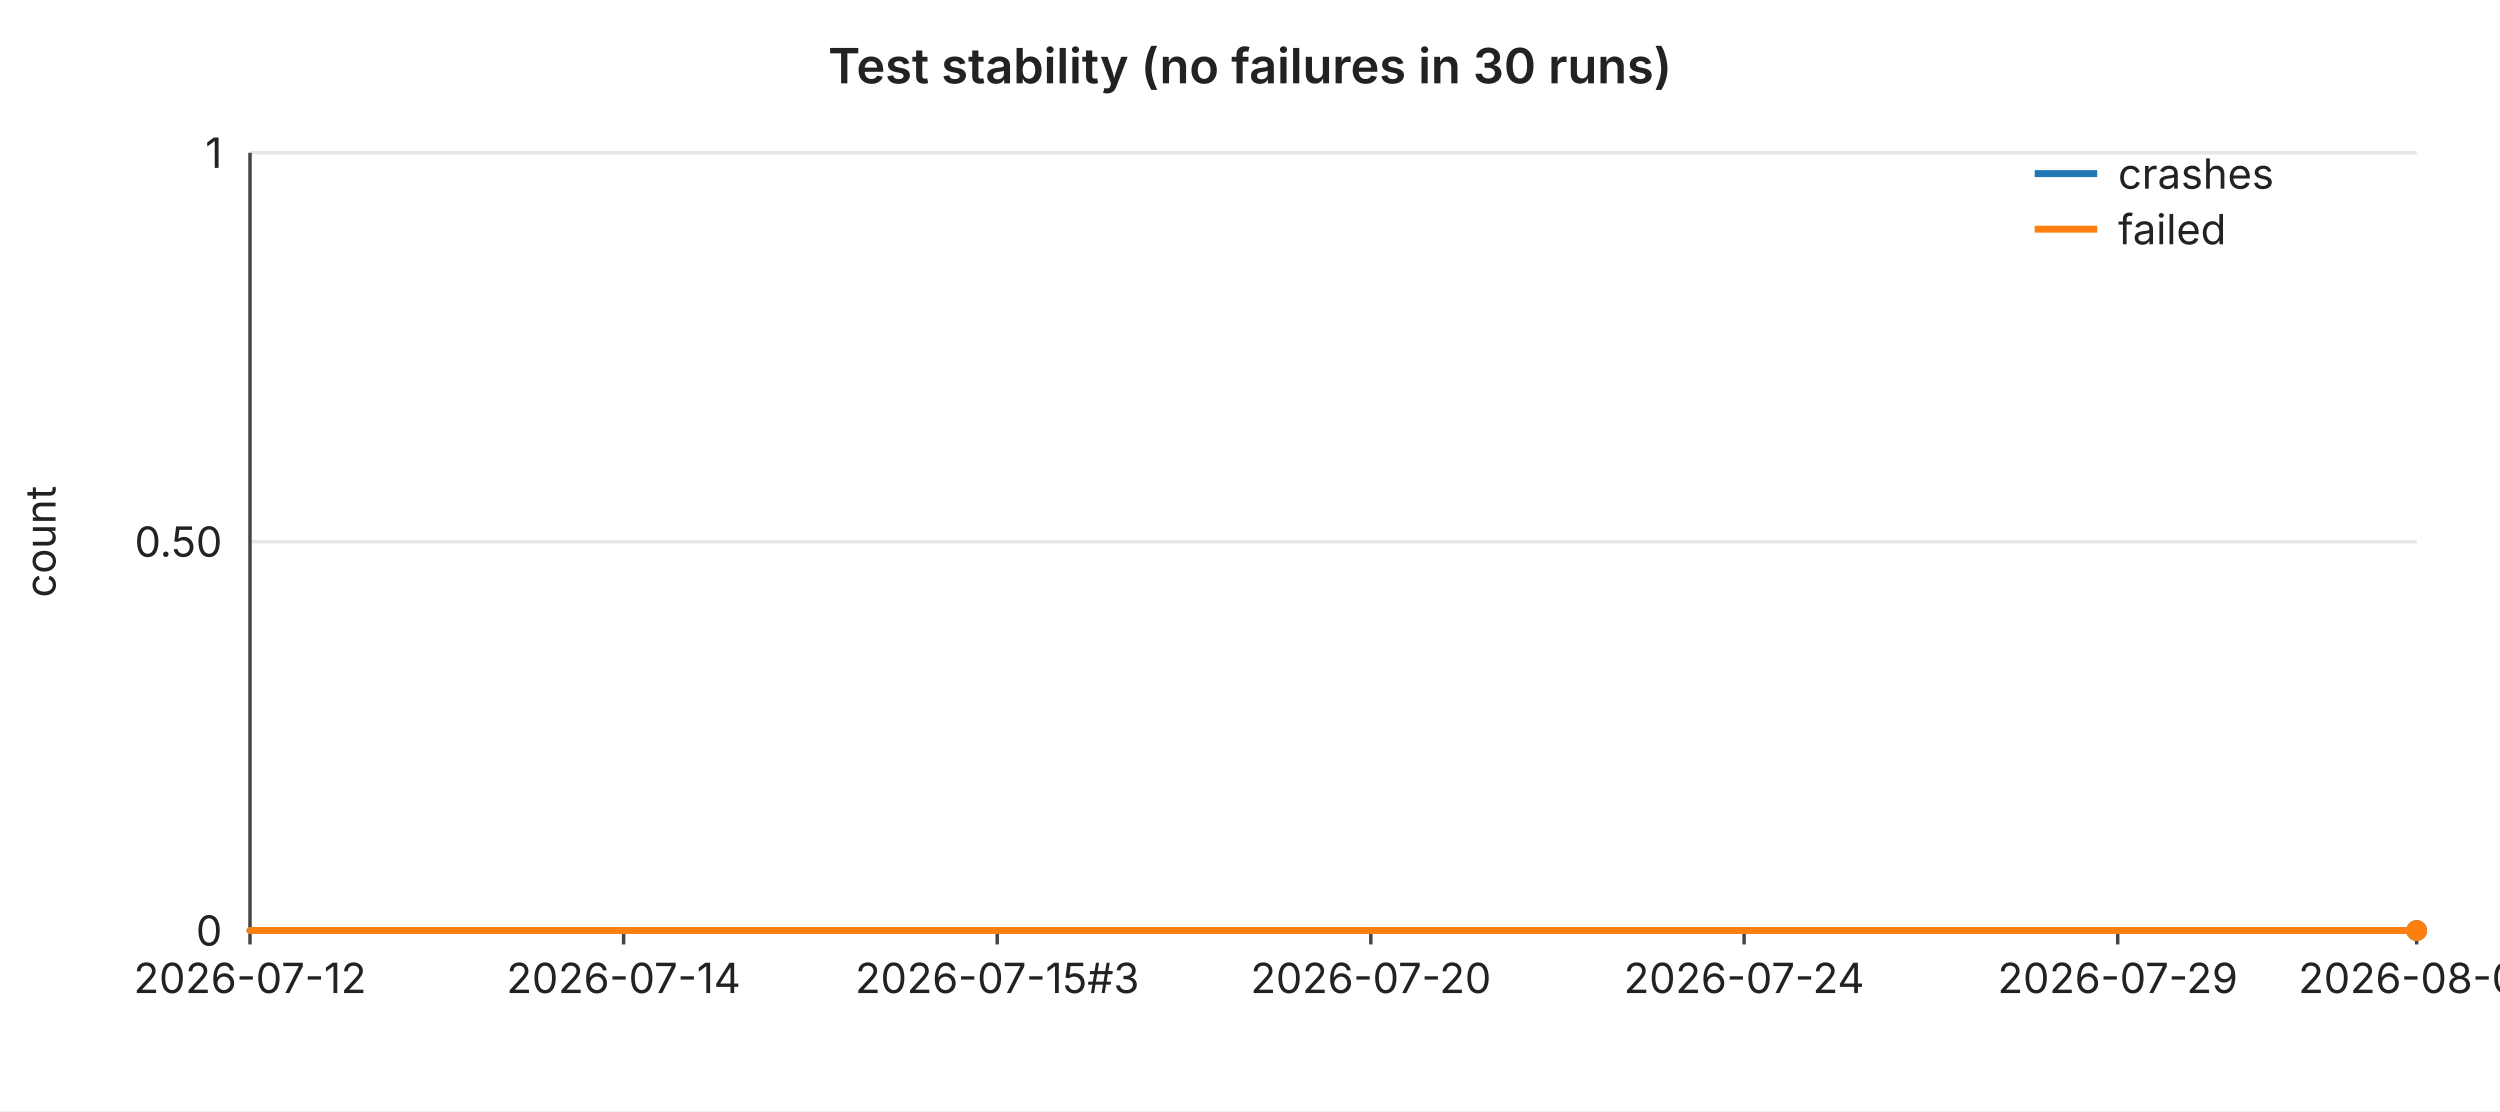
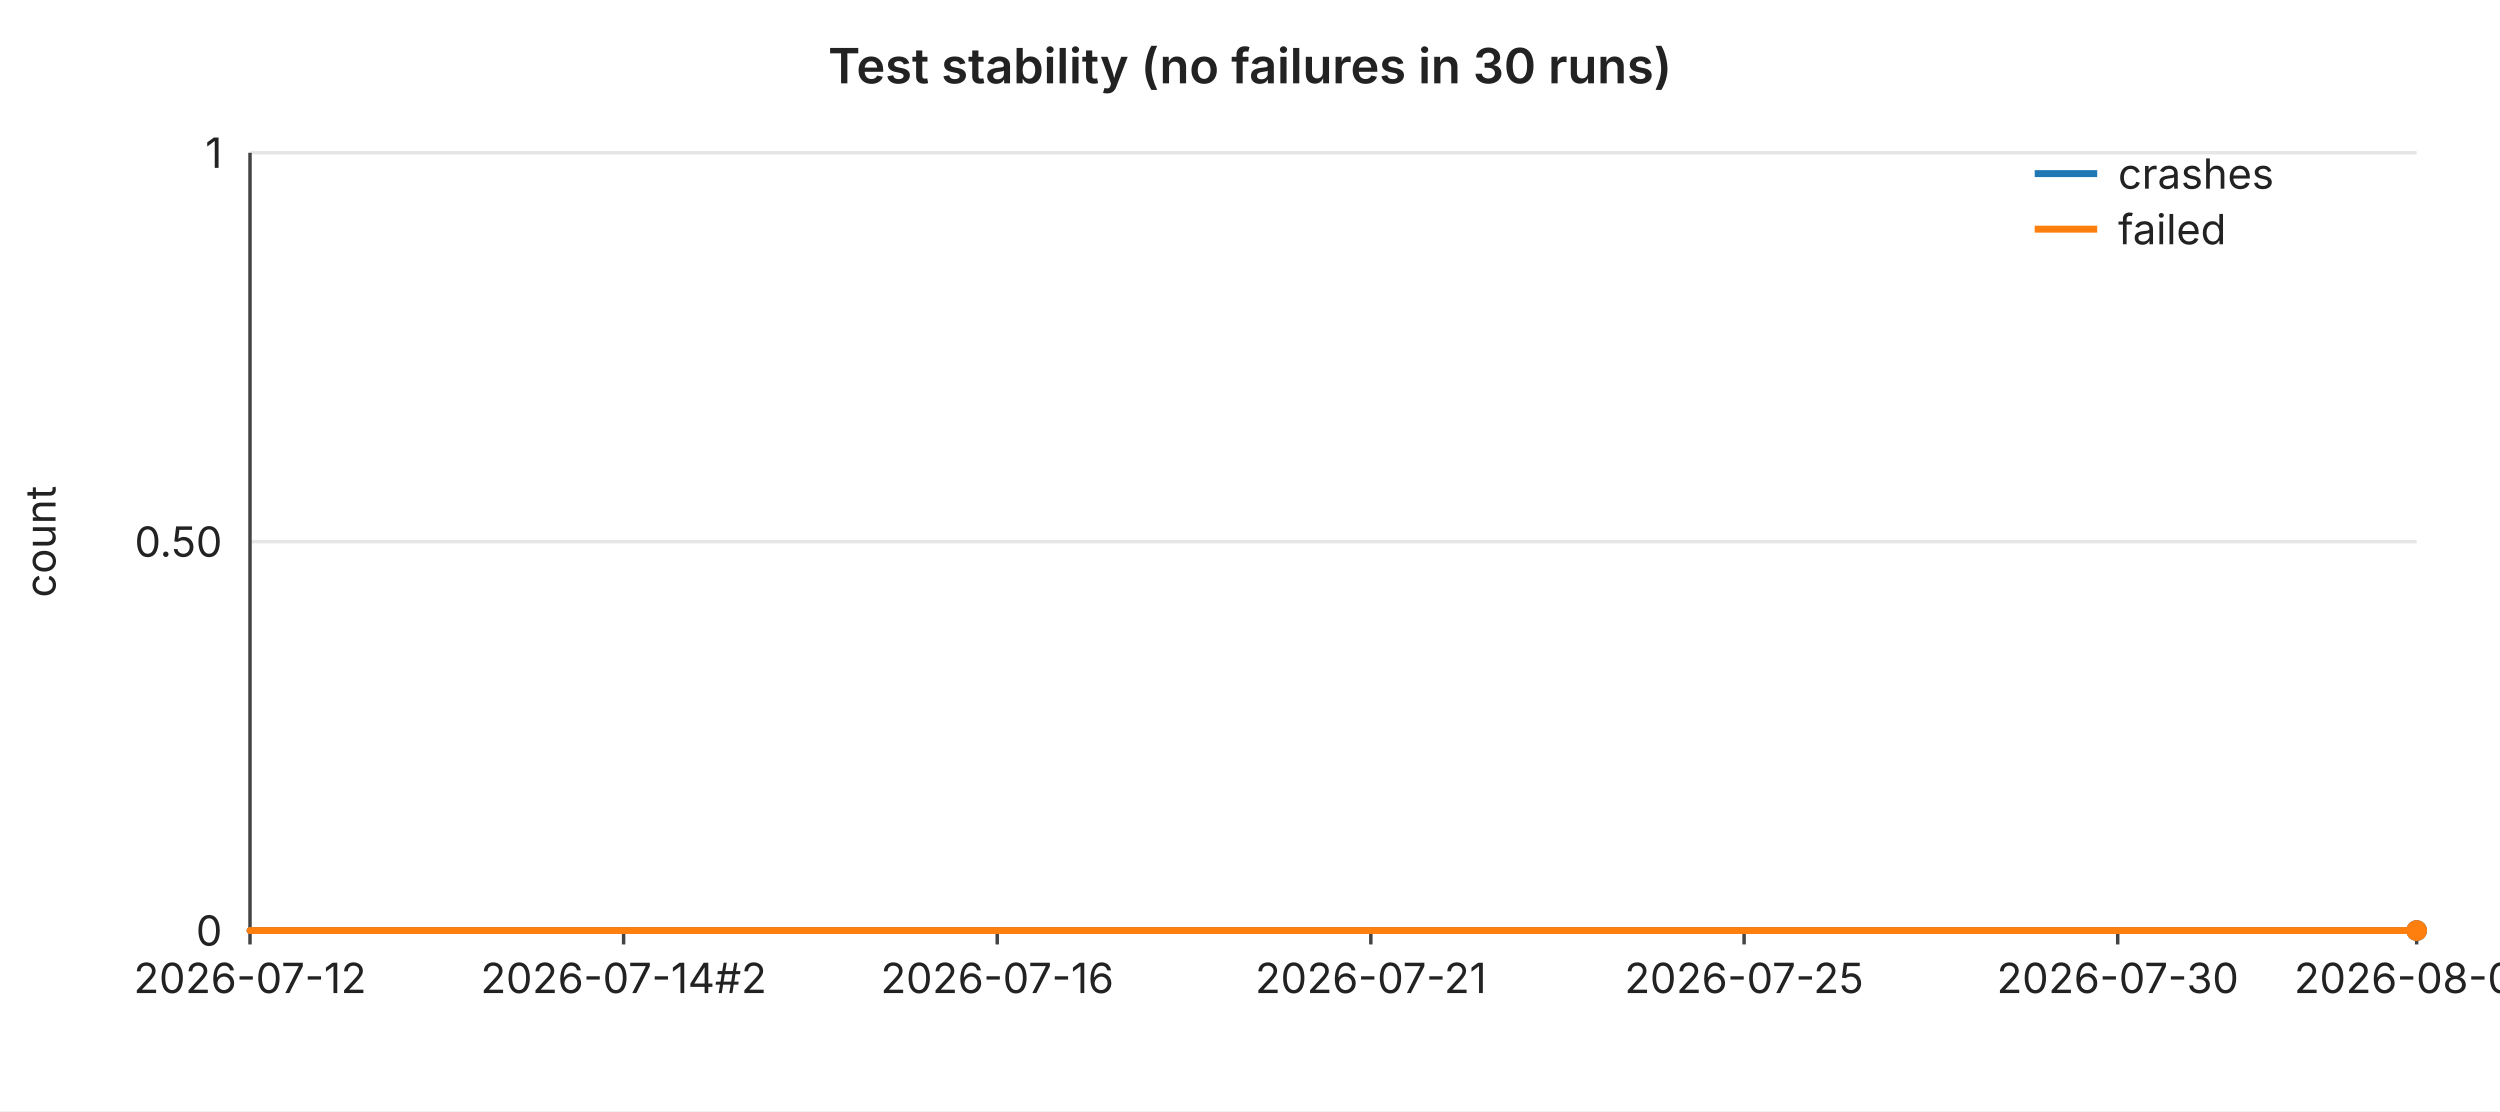
<svg xmlns="http://www.w3.org/2000/svg" width="720" height="320" viewBox="0 0 720 320" font-family="-apple-system,BlinkMacSystemFont,Segoe UI,sans-serif" font-size="12">
  <rect width="720" height="320" fill="#ffffff" />
  <text x="360" y="24" text-anchor="middle" font-size="14" font-weight="600" fill="#222">Test stability (no failures in 30 runs)</text>
  <line x1="72" y1="44.0" x2="696" y2="44.0" stroke="#e6e6e6" stroke-width="1" />
  <text x="64" y="44.0" text-anchor="end" dominant-baseline="middle" fill="#222">1</text>
  <line x1="72" y1="156.0" x2="696" y2="156.0" stroke="#e6e6e6" stroke-width="1" />
  <text x="64" y="156.0" text-anchor="end" dominant-baseline="middle" fill="#222">0.50</text>
  <line x1="72" y1="268.0" x2="696" y2="268.0" stroke="#e6e6e6" stroke-width="1" />
  <text x="64" y="268.0" text-anchor="end" dominant-baseline="middle" fill="#222">0</text>
  <text x="16" y="156" text-anchor="middle" fill="#222" transform="rotate(-90 16 156)">count</text>
  <line x1="72" y1="44" x2="72" y2="268" stroke="#444" stroke-width="1" />
  <line x1="72" y1="268" x2="696" y2="268" stroke="#444" stroke-width="1" />
  <line x1="72.0" y1="268" x2="72.0" y2="272" stroke="#444" stroke-width="1" />
  <text x="72.0" y="286" text-anchor="middle" fill="#222">2026-07-12</text>
  <line x1="179.6" y1="268" x2="179.6" y2="272" stroke="#444" stroke-width="1" />
-   <text x="179.6" y="286" text-anchor="middle" fill="#222">2026-07-14</text>
+   <text x="179.6" y="286" text-anchor="middle" fill="#222">2026-07-14#2</text>
  <line x1="287.2" y1="268" x2="287.2" y2="272" stroke="#444" stroke-width="1" />
-   <text x="287.2" y="286" text-anchor="middle" fill="#222">2026-07-15#3</text>
+   <text x="287.2" y="286" text-anchor="middle" fill="#222">2026-07-16</text>
  <line x1="394.8" y1="268" x2="394.8" y2="272" stroke="#444" stroke-width="1" />
-   <text x="394.8" y="286" text-anchor="middle" fill="#222">2026-07-20</text>
+   <text x="394.8" y="286" text-anchor="middle" fill="#222">2026-07-21</text>
  <line x1="502.3" y1="268" x2="502.3" y2="272" stroke="#444" stroke-width="1" />
-   <text x="502.3" y="286" text-anchor="middle" fill="#222">2026-07-24</text>
+   <text x="502.3" y="286" text-anchor="middle" fill="#222">2026-07-25</text>
  <line x1="609.9" y1="268" x2="609.9" y2="272" stroke="#444" stroke-width="1" />
-   <text x="609.9" y="286" text-anchor="middle" fill="#222">2026-07-29</text>
+   <text x="609.9" y="286" text-anchor="middle" fill="#222">2026-07-30</text>
  <line x1="696.0" y1="268" x2="696.0" y2="272" stroke="#444" stroke-width="1" />
-   <text x="696.0" y="286" text-anchor="middle" fill="#222">2026-08-01</text>
+   <text x="696.0" y="286" text-anchor="middle" fill="#222">2026-08-02</text>
  <polyline fill="none" stroke="#1f77b4" stroke-width="2" stroke-linejoin="round" stroke-linecap="round" points="72.0,268.0 93.5,268.0 115.0,268.0 136.6,268.0 158.1,268.0 179.6,268.0 201.1,268.0 222.6,268.0 244.1,268.0 265.7,268.0 287.2,268.0 308.7,268.0 330.2,268.0 351.7,268.0 373.2,268.0 394.8,268.0 416.3,268.0 437.8,268.0 459.3,268.0 480.8,268.0 502.3,268.0 523.9,268.0 545.4,268.0 566.9,268.0 588.4,268.0 609.9,268.0 631.4,268.0 653.0,268.0 674.5,268.0 696.0,268.0" />
  <circle cx="696.0" cy="268.0" r="3" fill="#1f77b4" />
  <polyline fill="none" stroke="#ff7f0e" stroke-width="2" stroke-linejoin="round" stroke-linecap="round" points="72.0,268.0 93.5,268.0 115.0,268.0 136.6,268.0 158.1,268.0 179.6,268.0 201.1,268.0 222.6,268.0 244.1,268.0 265.7,268.0 287.2,268.0 308.7,268.0 330.2,268.0 351.7,268.0 373.2,268.0 394.8,268.0 416.3,268.0 437.8,268.0 459.3,268.0 480.8,268.0 502.3,268.0 523.9,268.0 545.4,268.0 566.9,268.0 588.4,268.0 609.9,268.0 631.4,268.0 653.0,268.0 674.5,268.0 696.0,268.0" />
  <circle cx="696.0" cy="268.0" r="3" fill="#ff7f0e" />
  <line x1="586" y1="50" x2="604" y2="50" stroke="#1f77b4" stroke-width="2" />
  <text x="610" y="50" dominant-baseline="middle" fill="#222">crashes</text>
  <line x1="586" y1="66" x2="604" y2="66" stroke="#ff7f0e" stroke-width="2" />
  <text x="610" y="66" dominant-baseline="middle" fill="#222">failed</text>
</svg>
